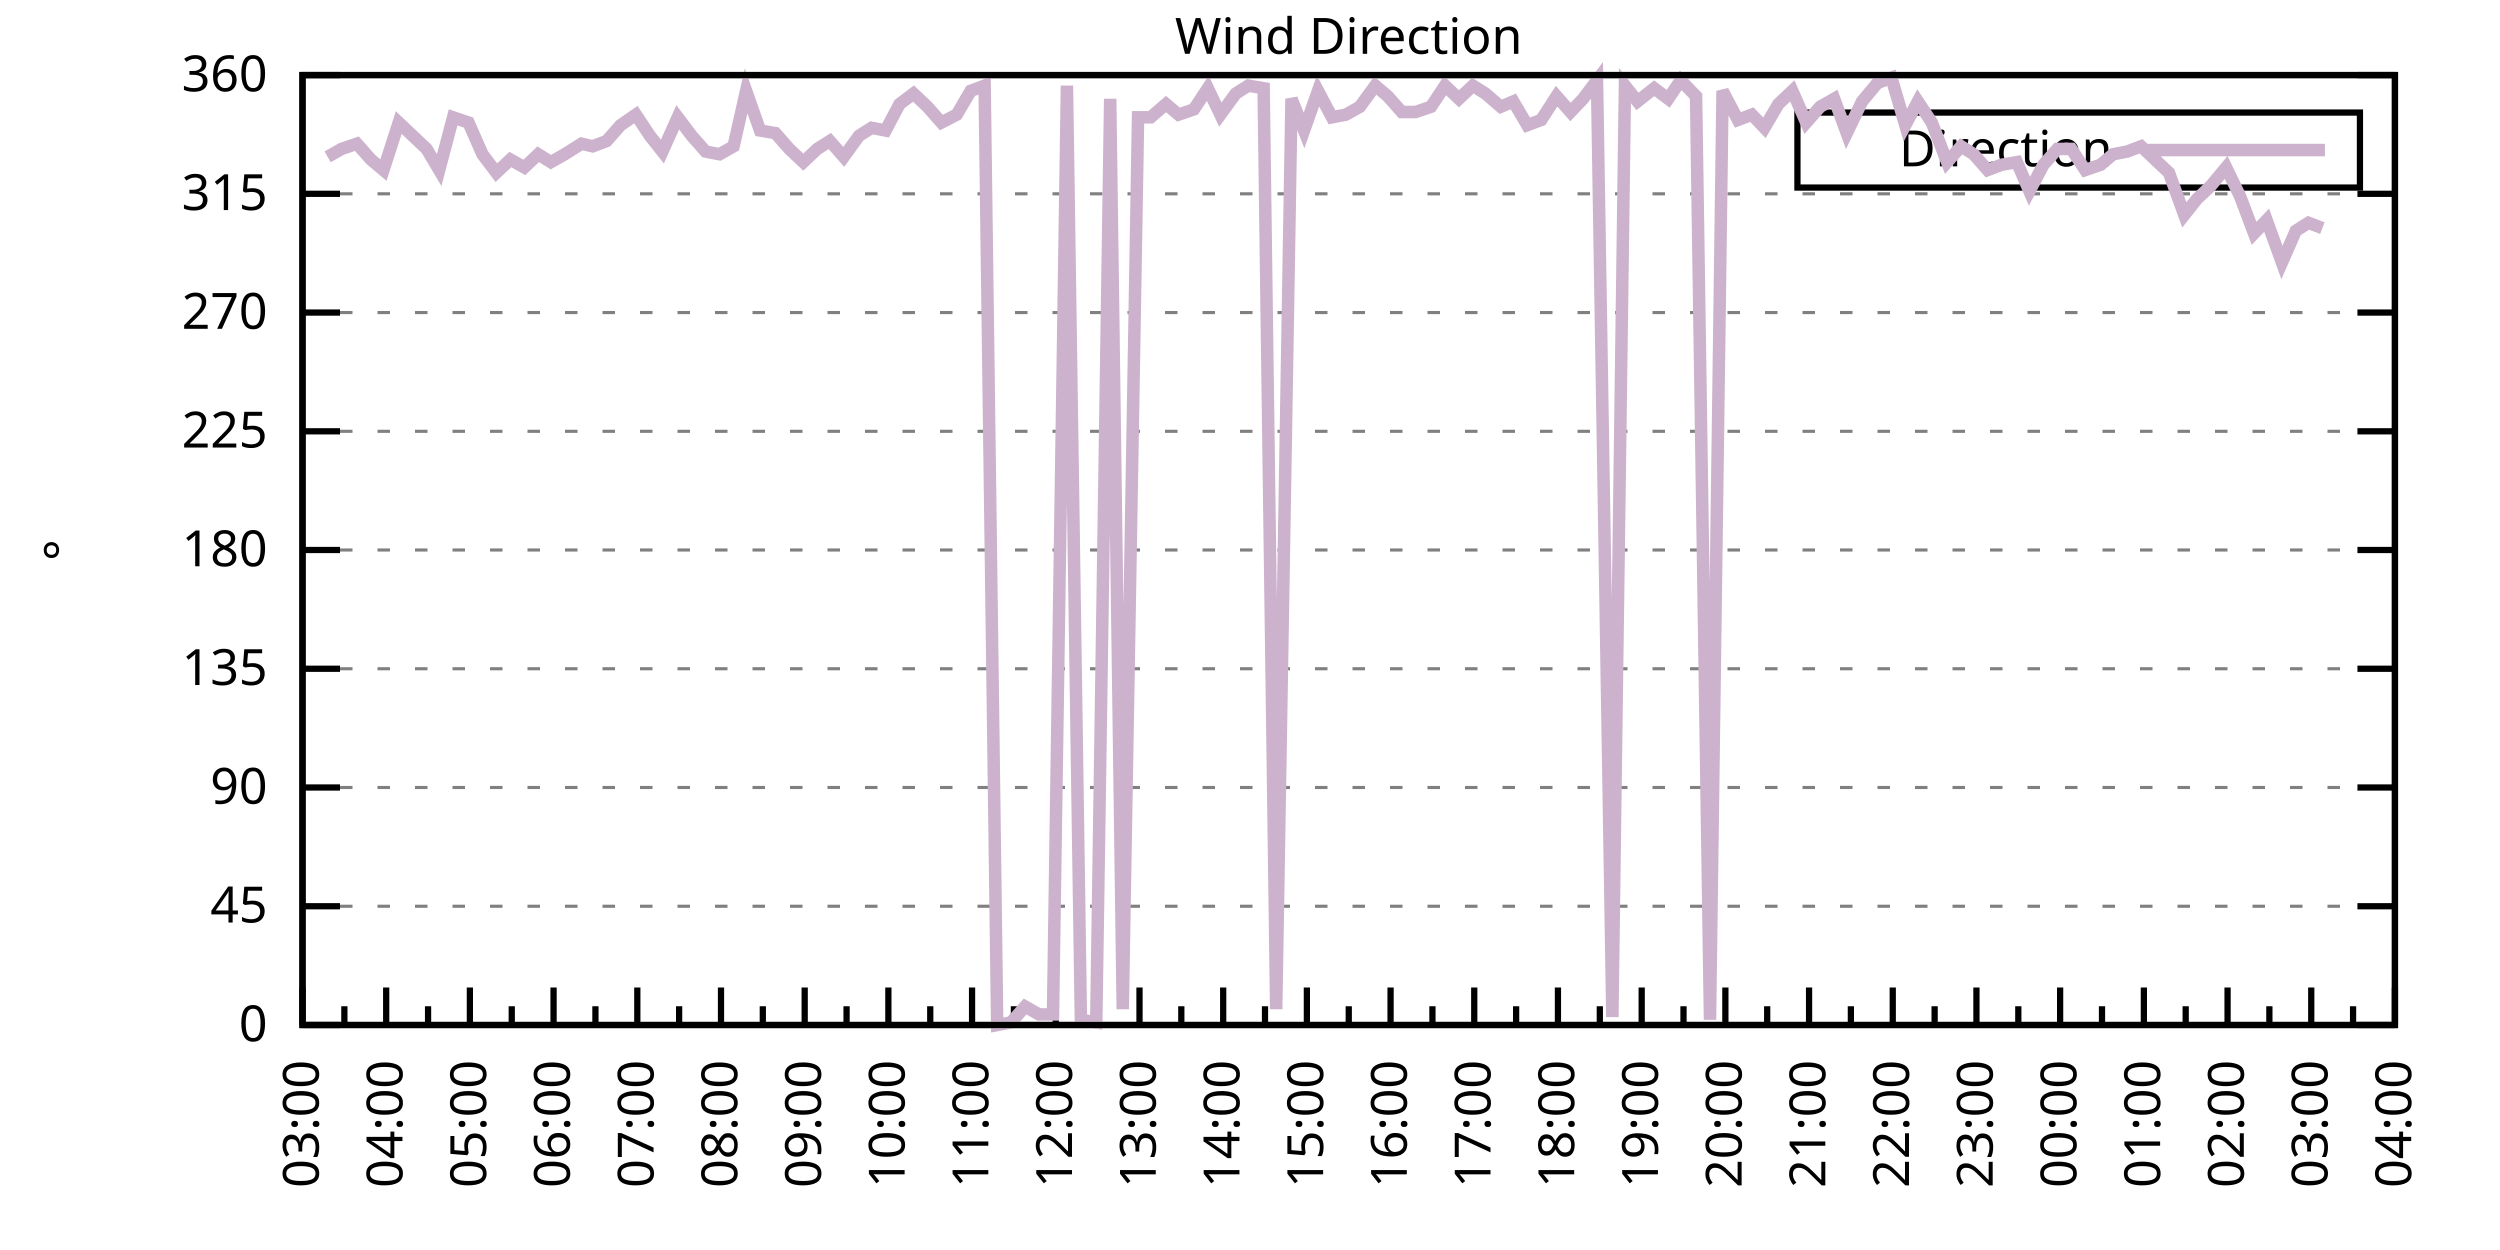
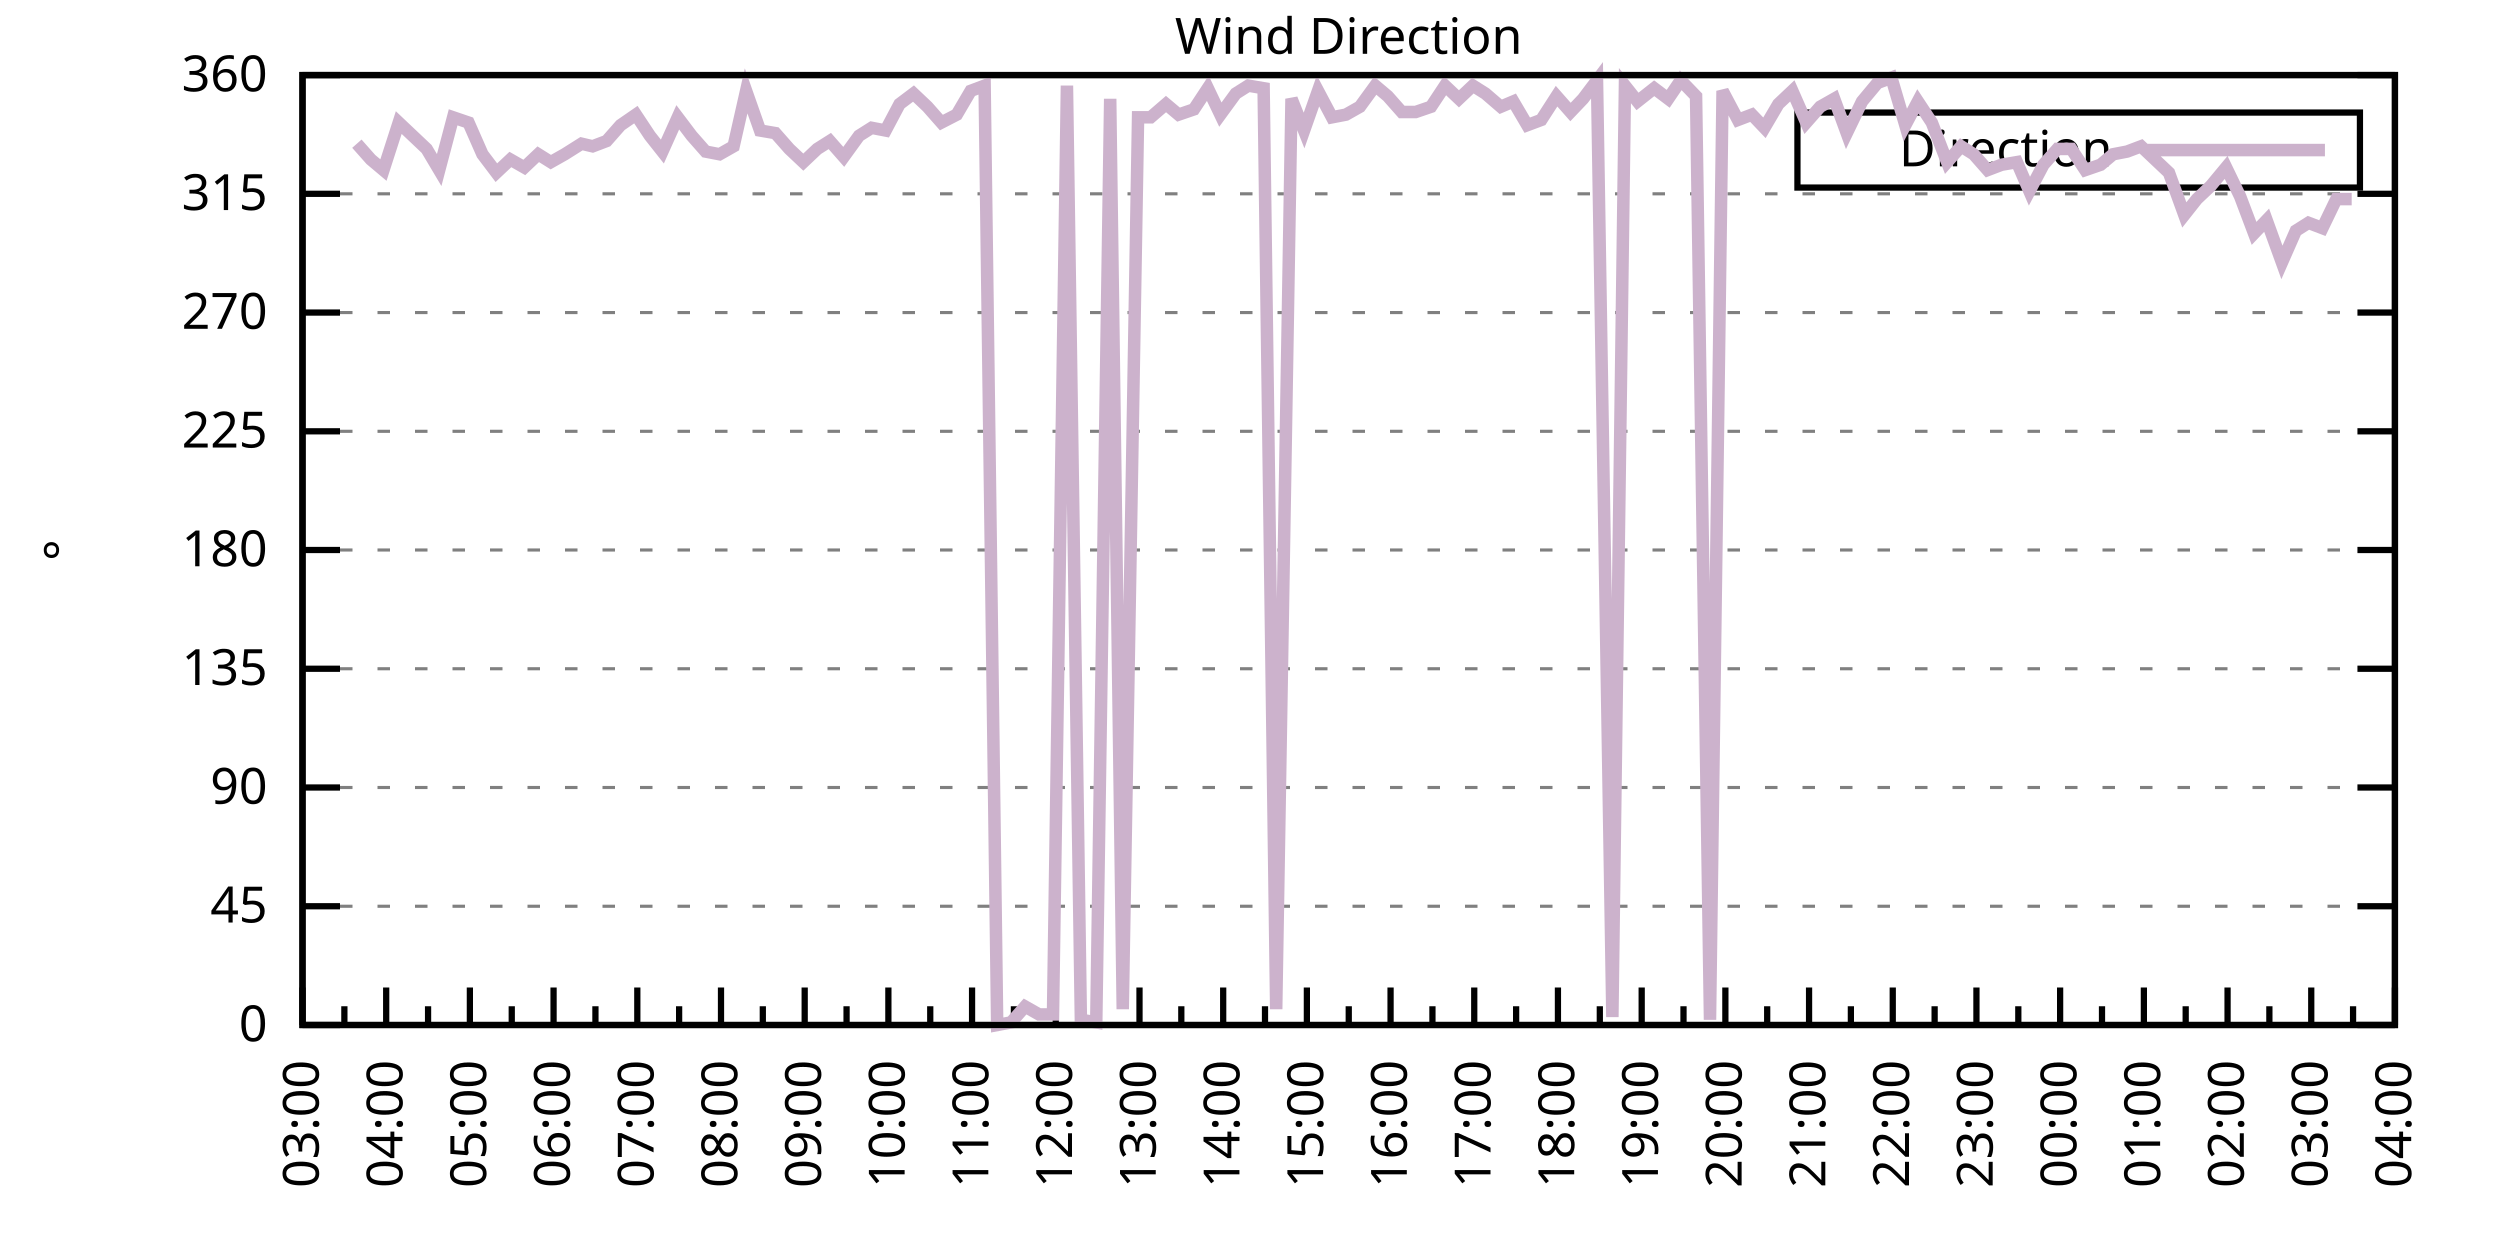
<svg xmlns="http://www.w3.org/2000/svg" xmlns:xlink="http://www.w3.org/1999/xlink" width="400" height="200" viewBox="0 0 400 200">
  <g id="gnuplot_canvas">
    <rect x="0" y="0" width="400" height="200" fill="none" />
    <defs>
      <circle id="gpDot" r="0.5" stroke-width="0.5" stroke="currentColor" />
      <path id="gpPt0" stroke-width="0.333" stroke="currentColor" d="M-1,0 h2 M0,-1 v2" />
      <path id="gpPt1" stroke-width="0.333" stroke="currentColor" d="M-1,-1 L1,1 M1,-1 L-1,1" />
      <path id="gpPt2" stroke-width="0.333" stroke="currentColor" d="M-1,0 L1,0 M0,-1 L0,1 M-1,-1 L1,1 M-1,1 L1,-1" />
      <rect id="gpPt3" stroke-width="0.333" stroke="currentColor" x="-1" y="-1" width="2" height="2" />
      <rect id="gpPt4" stroke-width="0.333" stroke="currentColor" fill="currentColor" x="-1" y="-1" width="2" height="2" />
      <circle id="gpPt5" stroke-width="0.333" stroke="currentColor" cx="0" cy="0" r="1" />
      <use xlink:href="#gpPt5" id="gpPt6" fill="currentColor" stroke="none" />
      <path id="gpPt7" stroke-width="0.333" stroke="currentColor" d="M0,-1.33 L-1.33,0.67 L1.33,0.67 z" />
      <use xlink:href="#gpPt7" id="gpPt8" fill="currentColor" stroke="none" />
      <use xlink:href="#gpPt7" id="gpPt9" stroke="currentColor" transform="rotate(180)" />
      <use xlink:href="#gpPt9" id="gpPt10" fill="currentColor" stroke="none" />
      <use xlink:href="#gpPt3" id="gpPt11" stroke="currentColor" transform="rotate(45)" />
      <use xlink:href="#gpPt11" id="gpPt12" fill="currentColor" stroke="none" />
      <path id="gpPt13" stroke-width="0.333" stroke="currentColor" d="M0,1.330 L1.265,0.411 L0.782,-1.067 L-0.782,-1.076 L-1.265,0.411 z" />
      <use xlink:href="#gpPt13" id="gpPt14" fill="currentColor" stroke="none" />
      <filter id="textbox" filterUnits="objectBoundingBox" x="0" y="0" height="1" width="1">
        <feFlood flood-color="white" flood-opacity="1" result="bgnd" />
        <feComposite in="SourceGraphic" in2="bgnd" operator="atop" />
      </filter>
      <filter id="greybox" filterUnits="objectBoundingBox" x="0" y="0" height="1" width="1">
        <feFlood flood-color="lightgrey" flood-opacity="1" result="grey" />
        <feComposite in="SourceGraphic" in2="grey" operator="atop" />
      </filter>
    </defs>
    <g fill="none" color="white" stroke="currentColor" stroke-width="1.00" stroke-linecap="butt" stroke-linejoin="miter">
</g>
    <g fill="none" color="black" stroke="currentColor" stroke-width="1.00" stroke-linecap="butt" stroke-linejoin="miter">
      <g stroke="none" shape-rendering="crispEdges">
        <polygon fill="rgb(255, 255, 255)" points="48.40,164.00 383.18,164.00 383.18,12.02 48.40,12.02 " />
      </g>
    </g>
    <g fill="none" color="black" stroke="currentColor" stroke-width="1.00" stroke-linecap="butt" stroke-linejoin="miter">
</g>
    <g fill="none" color="black" stroke="black" stroke-width="0.50" stroke-linecap="butt" stroke-linejoin="miter">
</g>
    <g fill="none" color="gray" stroke="currentColor" stroke-width="0.50" stroke-linecap="butt" stroke-linejoin="miter">
      <path stroke="gray" stroke-dasharray="2,4" class="gridline" d="M48.40,164.00 L383.19,164.00  " />
    </g>
    <g fill="none" color="gray" stroke="gray" stroke-width="1.00" stroke-linecap="butt" stroke-linejoin="miter">
</g>
    <g fill="none" color="black" stroke="currentColor" stroke-width="1.00" stroke-linecap="butt" stroke-linejoin="miter">
      <path stroke="black" d="M48.40,164.00 L54.40,164.00 M383.19,164.00 L377.19,164.00  " />
      <g transform="translate(42.80,166.60)" stroke="none" fill="black" font-family="Sans" font-size="8.00" text-anchor="end">
        <text>
          <tspan font-family="Sans"> 0</tspan>
        </text>
      </g>
    </g>
    <g fill="none" color="black" stroke="currentColor" stroke-width="1.00" stroke-linecap="butt" stroke-linejoin="miter">
</g>
    <g fill="none" color="black" stroke="black" stroke-width="0.50" stroke-linecap="butt" stroke-linejoin="miter">
</g>
    <g fill="none" color="gray" stroke="currentColor" stroke-width="0.50" stroke-linecap="butt" stroke-linejoin="miter">
      <path stroke="gray" stroke-dasharray="2,4" class="gridline" d="M48.40,145.00 L383.19,145.00  " />
    </g>
    <g fill="none" color="gray" stroke="gray" stroke-width="1.00" stroke-linecap="butt" stroke-linejoin="miter">
</g>
    <g fill="none" color="black" stroke="currentColor" stroke-width="1.00" stroke-linecap="butt" stroke-linejoin="miter">
      <path stroke="black" d="M48.40,145.00 L54.40,145.00 M383.19,145.00 L377.19,145.00  " />
      <g transform="translate(42.80,147.60)" stroke="none" fill="black" font-family="Sans" font-size="8.00" text-anchor="end">
        <text>
          <tspan font-family="Sans"> 45</tspan>
        </text>
      </g>
    </g>
    <g fill="none" color="black" stroke="currentColor" stroke-width="1.00" stroke-linecap="butt" stroke-linejoin="miter">
</g>
    <g fill="none" color="black" stroke="black" stroke-width="0.50" stroke-linecap="butt" stroke-linejoin="miter">
</g>
    <g fill="none" color="gray" stroke="currentColor" stroke-width="0.50" stroke-linecap="butt" stroke-linejoin="miter">
      <path stroke="gray" stroke-dasharray="2,4" class="gridline" d="M48.40,126.00 L383.19,126.00  " />
    </g>
    <g fill="none" color="gray" stroke="gray" stroke-width="1.00" stroke-linecap="butt" stroke-linejoin="miter">
</g>
    <g fill="none" color="black" stroke="currentColor" stroke-width="1.00" stroke-linecap="butt" stroke-linejoin="miter">
      <path stroke="black" d="M48.40,126.00 L54.40,126.00 M383.19,126.00 L377.19,126.00  " />
      <g transform="translate(42.80,128.60)" stroke="none" fill="black" font-family="Sans" font-size="8.00" text-anchor="end">
        <text>
          <tspan font-family="Sans"> 90</tspan>
        </text>
      </g>
    </g>
    <g fill="none" color="black" stroke="currentColor" stroke-width="1.00" stroke-linecap="butt" stroke-linejoin="miter">
</g>
    <g fill="none" color="black" stroke="black" stroke-width="0.50" stroke-linecap="butt" stroke-linejoin="miter">
</g>
    <g fill="none" color="gray" stroke="currentColor" stroke-width="0.50" stroke-linecap="butt" stroke-linejoin="miter">
      <path stroke="gray" stroke-dasharray="2,4" class="gridline" d="M48.40,107.00 L383.19,107.00  " />
    </g>
    <g fill="none" color="gray" stroke="gray" stroke-width="1.00" stroke-linecap="butt" stroke-linejoin="miter">
</g>
    <g fill="none" color="black" stroke="currentColor" stroke-width="1.00" stroke-linecap="butt" stroke-linejoin="miter">
      <path stroke="black" d="M48.40,107.00 L54.40,107.00 M383.19,107.00 L377.19,107.00  " />
      <g transform="translate(42.80,109.60)" stroke="none" fill="black" font-family="Sans" font-size="8.00" text-anchor="end">
        <text>
          <tspan font-family="Sans"> 135</tspan>
        </text>
      </g>
    </g>
    <g fill="none" color="black" stroke="currentColor" stroke-width="1.00" stroke-linecap="butt" stroke-linejoin="miter">
</g>
    <g fill="none" color="black" stroke="black" stroke-width="0.50" stroke-linecap="butt" stroke-linejoin="miter">
</g>
    <g fill="none" color="gray" stroke="currentColor" stroke-width="0.50" stroke-linecap="butt" stroke-linejoin="miter">
      <path stroke="gray" stroke-dasharray="2,4" class="gridline" d="M48.40,88.00 L383.19,88.00  " />
    </g>
    <g fill="none" color="gray" stroke="gray" stroke-width="1.00" stroke-linecap="butt" stroke-linejoin="miter">
</g>
    <g fill="none" color="black" stroke="currentColor" stroke-width="1.00" stroke-linecap="butt" stroke-linejoin="miter">
      <path stroke="black" d="M48.40,88.00 L54.40,88.00 M383.19,88.00 L377.19,88.00  " />
      <g transform="translate(42.80,90.60)" stroke="none" fill="black" font-family="Sans" font-size="8.00" text-anchor="end">
        <text>
          <tspan font-family="Sans"> 180</tspan>
        </text>
      </g>
    </g>
    <g fill="none" color="black" stroke="currentColor" stroke-width="1.00" stroke-linecap="butt" stroke-linejoin="miter">
</g>
    <g fill="none" color="black" stroke="black" stroke-width="0.50" stroke-linecap="butt" stroke-linejoin="miter">
</g>
    <g fill="none" color="gray" stroke="currentColor" stroke-width="0.50" stroke-linecap="butt" stroke-linejoin="miter">
      <path stroke="gray" stroke-dasharray="2,4" class="gridline" d="M48.40,69.01 L383.19,69.01  " />
    </g>
    <g fill="none" color="gray" stroke="gray" stroke-width="1.00" stroke-linecap="butt" stroke-linejoin="miter">
</g>
    <g fill="none" color="black" stroke="currentColor" stroke-width="1.00" stroke-linecap="butt" stroke-linejoin="miter">
      <path stroke="black" d="M48.40,69.01 L54.40,69.01 M383.19,69.01 L377.19,69.01  " />
      <g transform="translate(42.80,71.61)" stroke="none" fill="black" font-family="Sans" font-size="8.00" text-anchor="end">
        <text>
          <tspan font-family="Sans"> 225</tspan>
        </text>
      </g>
    </g>
    <g fill="none" color="black" stroke="currentColor" stroke-width="1.00" stroke-linecap="butt" stroke-linejoin="miter">
</g>
    <g fill="none" color="black" stroke="black" stroke-width="0.50" stroke-linecap="butt" stroke-linejoin="miter">
</g>
    <g fill="none" color="gray" stroke="currentColor" stroke-width="0.50" stroke-linecap="butt" stroke-linejoin="miter">
      <path stroke="gray" stroke-dasharray="2,4" class="gridline" d="M48.40,50.01 L383.19,50.01  " />
    </g>
    <g fill="none" color="gray" stroke="gray" stroke-width="1.00" stroke-linecap="butt" stroke-linejoin="miter">
</g>
    <g fill="none" color="black" stroke="currentColor" stroke-width="1.00" stroke-linecap="butt" stroke-linejoin="miter">
      <path stroke="black" d="M48.40,50.01 L54.40,50.01 M383.19,50.01 L377.19,50.01  " />
      <g transform="translate(42.80,52.61)" stroke="none" fill="black" font-family="Sans" font-size="8.00" text-anchor="end">
        <text>
          <tspan font-family="Sans"> 270</tspan>
        </text>
      </g>
    </g>
    <g fill="none" color="black" stroke="currentColor" stroke-width="1.00" stroke-linecap="butt" stroke-linejoin="miter">
</g>
    <g fill="none" color="black" stroke="black" stroke-width="0.50" stroke-linecap="butt" stroke-linejoin="miter">
</g>
    <g fill="none" color="gray" stroke="currentColor" stroke-width="0.50" stroke-linecap="butt" stroke-linejoin="miter">
      <path stroke="gray" stroke-dasharray="2,4" class="gridline" d="M48.40,31.01 L383.19,31.01  " />
    </g>
    <g fill="none" color="gray" stroke="gray" stroke-width="1.00" stroke-linecap="butt" stroke-linejoin="miter">
</g>
    <g fill="none" color="black" stroke="currentColor" stroke-width="1.00" stroke-linecap="butt" stroke-linejoin="miter">
      <path stroke="black" d="M48.40,31.01 L54.40,31.01 M383.19,31.01 L377.19,31.01  " />
      <g transform="translate(42.80,33.61)" stroke="none" fill="black" font-family="Sans" font-size="8.00" text-anchor="end">
        <text>
          <tspan font-family="Sans"> 315</tspan>
        </text>
      </g>
    </g>
    <g fill="none" color="black" stroke="currentColor" stroke-width="1.00" stroke-linecap="butt" stroke-linejoin="miter">
</g>
    <g fill="none" color="black" stroke="black" stroke-width="0.50" stroke-linecap="butt" stroke-linejoin="miter">
</g>
    <g fill="none" color="gray" stroke="currentColor" stroke-width="0.50" stroke-linecap="butt" stroke-linejoin="miter">
      <path stroke="gray" stroke-dasharray="2,4" class="gridline" d="M48.40,12.01 L383.19,12.01  " />
    </g>
    <g fill="none" color="gray" stroke="gray" stroke-width="1.00" stroke-linecap="butt" stroke-linejoin="miter">
</g>
    <g fill="none" color="black" stroke="currentColor" stroke-width="1.00" stroke-linecap="butt" stroke-linejoin="miter">
      <path stroke="black" d="M48.40,12.01 L54.40,12.01 M383.19,12.01 L377.19,12.01  " />
      <g transform="translate(42.80,14.61)" stroke="none" fill="black" font-family="Sans" font-size="8.00" text-anchor="end">
        <text>
          <tspan font-family="Sans"> 360</tspan>
        </text>
      </g>
    </g>
    <g fill="none" color="black" stroke="currentColor" stroke-width="1.00" stroke-linecap="butt" stroke-linejoin="miter">
      <path stroke="black" d="M48.40,164.00 L48.40,158.00  " />
      <g transform="translate(51.00,169.60) rotate(270)" stroke="none" fill="black" font-family="Sans" font-size="8.00" text-anchor="end">
        <text>
          <tspan font-family="Sans">03:00</tspan>
        </text>
      </g>
    </g>
    <g fill="none" color="black" stroke="currentColor" stroke-width="1.00" stroke-linecap="butt" stroke-linejoin="miter">
      <path stroke="black" d="M55.10,164.00 L55.10,161.00 M61.79,164.00 L61.79,158.00  " />
      <g transform="translate(64.39,169.60) rotate(270)" stroke="none" fill="black" font-family="Sans" font-size="8.00" text-anchor="end">
        <text>
          <tspan font-family="Sans">04:00</tspan>
        </text>
      </g>
    </g>
    <g fill="none" color="black" stroke="currentColor" stroke-width="1.00" stroke-linecap="butt" stroke-linejoin="miter">
      <path stroke="black" d="M68.49,164.00 L68.49,161.00 M75.18,164.00 L75.18,158.00  " />
      <g transform="translate(77.78,169.60) rotate(270)" stroke="none" fill="black" font-family="Sans" font-size="8.00" text-anchor="end">
        <text>
          <tspan font-family="Sans">05:00</tspan>
        </text>
      </g>
    </g>
    <g fill="none" color="black" stroke="currentColor" stroke-width="1.00" stroke-linecap="butt" stroke-linejoin="miter">
      <path stroke="black" d="M81.88,164.00 L81.88,161.00 M88.57,164.00 L88.57,158.00  " />
      <g transform="translate(91.17,169.60) rotate(270)" stroke="none" fill="black" font-family="Sans" font-size="8.00" text-anchor="end">
        <text>
          <tspan font-family="Sans">06:00</tspan>
        </text>
      </g>
    </g>
    <g fill="none" color="black" stroke="currentColor" stroke-width="1.00" stroke-linecap="butt" stroke-linejoin="miter">
      <path stroke="black" d="M95.27,164.00 L95.27,161.00 M101.97,164.00 L101.97,158.00  " />
      <g transform="translate(104.57,169.60) rotate(270)" stroke="none" fill="black" font-family="Sans" font-size="8.00" text-anchor="end">
        <text>
          <tspan font-family="Sans">07:00</tspan>
        </text>
      </g>
    </g>
    <g fill="none" color="black" stroke="currentColor" stroke-width="1.00" stroke-linecap="butt" stroke-linejoin="miter">
      <path stroke="black" d="M108.66,164.00 L108.66,161.00 M115.36,164.00 L115.36,158.00  " />
      <g transform="translate(117.96,169.60) rotate(270)" stroke="none" fill="black" font-family="Sans" font-size="8.00" text-anchor="end">
        <text>
          <tspan font-family="Sans">08:00</tspan>
        </text>
      </g>
    </g>
    <g fill="none" color="black" stroke="currentColor" stroke-width="1.00" stroke-linecap="butt" stroke-linejoin="miter">
      <path stroke="black" d="M122.05,164.00 L122.05,161.00 M128.75,164.00 L128.75,158.00  " />
      <g transform="translate(131.35,169.60) rotate(270)" stroke="none" fill="black" font-family="Sans" font-size="8.00" text-anchor="end">
        <text>
          <tspan font-family="Sans">09:00</tspan>
        </text>
      </g>
    </g>
    <g fill="none" color="black" stroke="currentColor" stroke-width="1.00" stroke-linecap="butt" stroke-linejoin="miter">
      <path stroke="black" d="M135.45,164.00 L135.45,161.00 M142.14,164.00 L142.14,158.00  " />
      <g transform="translate(144.74,169.60) rotate(270)" stroke="none" fill="black" font-family="Sans" font-size="8.00" text-anchor="end">
        <text>
          <tspan font-family="Sans">10:00</tspan>
        </text>
      </g>
    </g>
    <g fill="none" color="black" stroke="currentColor" stroke-width="1.00" stroke-linecap="butt" stroke-linejoin="miter">
      <path stroke="black" d="M148.84,164.00 L148.84,161.00 M155.53,164.00 L155.53,158.00  " />
      <g transform="translate(158.13,169.60) rotate(270)" stroke="none" fill="black" font-family="Sans" font-size="8.00" text-anchor="end">
        <text>
          <tspan font-family="Sans">11:00</tspan>
        </text>
      </g>
    </g>
    <g fill="none" color="black" stroke="currentColor" stroke-width="1.00" stroke-linecap="butt" stroke-linejoin="miter">
      <path stroke="black" d="M162.23,164.00 L162.23,161.00 M168.92,164.00 L168.92,158.00  " />
      <g transform="translate(171.52,169.60) rotate(270)" stroke="none" fill="black" font-family="Sans" font-size="8.00" text-anchor="end">
        <text>
          <tspan font-family="Sans">12:00</tspan>
        </text>
      </g>
    </g>
    <g fill="none" color="black" stroke="currentColor" stroke-width="1.00" stroke-linecap="butt" stroke-linejoin="miter">
      <path stroke="black" d="M175.62,164.00 L175.62,161.00 M182.32,164.00 L182.32,158.00  " />
      <g transform="translate(184.92,169.60) rotate(270)" stroke="none" fill="black" font-family="Sans" font-size="8.00" text-anchor="end">
        <text>
          <tspan font-family="Sans">13:00</tspan>
        </text>
      </g>
    </g>
    <g fill="none" color="black" stroke="currentColor" stroke-width="1.00" stroke-linecap="butt" stroke-linejoin="miter">
      <path stroke="black" d="M189.01,164.00 L189.01,161.00 M195.71,164.00 L195.71,158.00  " />
      <g transform="translate(198.31,169.60) rotate(270)" stroke="none" fill="black" font-family="Sans" font-size="8.00" text-anchor="end">
        <text>
          <tspan font-family="Sans">14:00</tspan>
        </text>
      </g>
    </g>
    <g fill="none" color="black" stroke="currentColor" stroke-width="1.00" stroke-linecap="butt" stroke-linejoin="miter">
      <path stroke="black" d="M202.40,164.00 L202.40,161.00 M209.10,164.00 L209.10,158.00  " />
      <g transform="translate(211.70,169.60) rotate(270)" stroke="none" fill="black" font-family="Sans" font-size="8.00" text-anchor="end">
        <text>
          <tspan font-family="Sans">15:00</tspan>
        </text>
      </g>
    </g>
    <g fill="none" color="black" stroke="currentColor" stroke-width="1.00" stroke-linecap="butt" stroke-linejoin="miter">
      <path stroke="black" d="M215.80,164.00 L215.80,161.00 M222.49,164.00 L222.49,158.00  " />
      <g transform="translate(225.09,169.60) rotate(270)" stroke="none" fill="black" font-family="Sans" font-size="8.00" text-anchor="end">
        <text>
          <tspan font-family="Sans">16:00</tspan>
        </text>
      </g>
    </g>
    <g fill="none" color="black" stroke="currentColor" stroke-width="1.00" stroke-linecap="butt" stroke-linejoin="miter">
      <path stroke="black" d="M229.19,164.00 L229.19,161.00 M235.88,164.00 L235.88,158.00  " />
      <g transform="translate(238.48,169.60) rotate(270)" stroke="none" fill="black" font-family="Sans" font-size="8.00" text-anchor="end">
        <text>
          <tspan font-family="Sans">17:00</tspan>
        </text>
      </g>
    </g>
    <g fill="none" color="black" stroke="currentColor" stroke-width="1.00" stroke-linecap="butt" stroke-linejoin="miter">
      <path stroke="black" d="M242.58,164.00 L242.58,161.00 M249.27,164.00 L249.27,158.00  " />
      <g transform="translate(251.87,169.60) rotate(270)" stroke="none" fill="black" font-family="Sans" font-size="8.00" text-anchor="end">
        <text>
          <tspan font-family="Sans">18:00</tspan>
        </text>
      </g>
    </g>
    <g fill="none" color="black" stroke="currentColor" stroke-width="1.00" stroke-linecap="butt" stroke-linejoin="miter">
      <path stroke="black" d="M255.97,164.00 L255.97,161.00 M262.67,164.00 L262.67,158.00  " />
      <g transform="translate(265.27,169.60) rotate(270)" stroke="none" fill="black" font-family="Sans" font-size="8.00" text-anchor="end">
        <text>
          <tspan font-family="Sans">19:00</tspan>
        </text>
      </g>
    </g>
    <g fill="none" color="black" stroke="currentColor" stroke-width="1.00" stroke-linecap="butt" stroke-linejoin="miter">
      <path stroke="black" d="M269.36,164.00 L269.36,161.00 M276.06,164.00 L276.06,158.00  " />
      <g transform="translate(278.66,169.60) rotate(270)" stroke="none" fill="black" font-family="Sans" font-size="8.00" text-anchor="end">
        <text>
          <tspan font-family="Sans">20:00</tspan>
        </text>
      </g>
    </g>
    <g fill="none" color="black" stroke="currentColor" stroke-width="1.00" stroke-linecap="butt" stroke-linejoin="miter">
      <path stroke="black" d="M282.75,164.00 L282.75,161.00 M289.45,164.00 L289.45,158.00  " />
      <g transform="translate(292.05,169.60) rotate(270)" stroke="none" fill="black" font-family="Sans" font-size="8.00" text-anchor="end">
        <text>
          <tspan font-family="Sans">21:00</tspan>
        </text>
      </g>
    </g>
    <g fill="none" color="black" stroke="currentColor" stroke-width="1.00" stroke-linecap="butt" stroke-linejoin="miter">
      <path stroke="black" d="M296.14,164.00 L296.14,161.00 M302.84,164.00 L302.84,158.00  " />
      <g transform="translate(305.44,169.60) rotate(270)" stroke="none" fill="black" font-family="Sans" font-size="8.00" text-anchor="end">
        <text>
          <tspan font-family="Sans">22:00</tspan>
        </text>
      </g>
    </g>
    <g fill="none" color="black" stroke="currentColor" stroke-width="1.00" stroke-linecap="butt" stroke-linejoin="miter">
      <path stroke="black" d="M309.54,164.00 L309.54,161.00 M316.23,164.00 L316.23,158.00  " />
      <g transform="translate(318.83,169.60) rotate(270)" stroke="none" fill="black" font-family="Sans" font-size="8.00" text-anchor="end">
        <text>
          <tspan font-family="Sans">23:00</tspan>
        </text>
      </g>
    </g>
    <g fill="none" color="black" stroke="currentColor" stroke-width="1.00" stroke-linecap="butt" stroke-linejoin="miter">
      <path stroke="black" d="M322.93,164.00 L322.93,161.00 M329.62,164.00 L329.62,158.00  " />
      <g transform="translate(332.22,169.60) rotate(270)" stroke="none" fill="black" font-family="Sans" font-size="8.00" text-anchor="end">
        <text>
          <tspan font-family="Sans">00:00</tspan>
        </text>
      </g>
    </g>
    <g fill="none" color="black" stroke="currentColor" stroke-width="1.00" stroke-linecap="butt" stroke-linejoin="miter">
      <path stroke="black" d="M336.32,164.00 L336.32,161.00 M343.02,164.00 L343.02,158.00  " />
      <g transform="translate(345.62,169.60) rotate(270)" stroke="none" fill="black" font-family="Sans" font-size="8.00" text-anchor="end">
        <text>
          <tspan font-family="Sans">01:00</tspan>
        </text>
      </g>
    </g>
    <g fill="none" color="black" stroke="currentColor" stroke-width="1.00" stroke-linecap="butt" stroke-linejoin="miter">
      <path stroke="black" d="M349.71,164.00 L349.71,161.00 M356.41,164.00 L356.41,158.00  " />
      <g transform="translate(359.01,169.60) rotate(270)" stroke="none" fill="black" font-family="Sans" font-size="8.00" text-anchor="end">
        <text>
          <tspan font-family="Sans">02:00</tspan>
        </text>
      </g>
    </g>
    <g fill="none" color="black" stroke="currentColor" stroke-width="1.00" stroke-linecap="butt" stroke-linejoin="miter">
      <path stroke="black" d="M363.10,164.00 L363.10,161.00 M369.80,164.00 L369.80,158.00  " />
      <g transform="translate(372.40,169.60) rotate(270)" stroke="none" fill="black" font-family="Sans" font-size="8.00" text-anchor="end">
        <text>
          <tspan font-family="Sans">03:00</tspan>
        </text>
      </g>
    </g>
    <g fill="none" color="black" stroke="currentColor" stroke-width="1.00" stroke-linecap="butt" stroke-linejoin="miter">
      <path stroke="black" d="M376.49,164.00 L376.49,161.00 M383.19,164.00 L383.19,158.00  " />
      <g transform="translate(385.79,169.60) rotate(270)" stroke="none" fill="black" font-family="Sans" font-size="8.00" text-anchor="end">
        <text>
          <tspan font-family="Sans">04:00</tspan>
        </text>
      </g>
    </g>
    <g fill="none" color="black" stroke="currentColor" stroke-width="1.00" stroke-linecap="butt" stroke-linejoin="miter">
</g>
    <g fill="none" color="black" stroke="currentColor" stroke-width="1.00" stroke-linecap="butt" stroke-linejoin="miter">
      <path stroke="black" d="M48.40,12.01 L48.40,164.00 L383.19,164.00 L383.19,12.01 L48.40,12.01 Z  " />
    </g>
    <g fill="none" color="black" stroke="currentColor" stroke-width="1.00" stroke-linecap="butt" stroke-linejoin="miter">
      <g transform="translate(12.80,88.01) rotate(270)" stroke="none" fill="black" font-family="Sans" font-size="8.00" text-anchor="middle">
        <text>
          <tspan font-family="Sans">°</tspan>
        </text>
      </g>
    </g>
    <g fill="none" color="black" stroke="currentColor" stroke-width="1.00" stroke-linecap="butt" stroke-linejoin="miter">
</g>
    <g fill="none" color="black" stroke="currentColor" stroke-width="1.00" stroke-linecap="butt" stroke-linejoin="miter">
      <path stroke="black" d="M287.59,30.01 L287.59,18.01 L377.59,18.01 L377.59,30.01 L287.59,30.01 Z  " />
    </g>
    <g id="Wind_direction_plot_1">
      <g fill="none" color="white" stroke="black" stroke-width="2.00" stroke-linecap="butt" stroke-linejoin="miter">
</g>
      <g fill="none" color="black" stroke="currentColor" stroke-width="2.00" stroke-linecap="butt" stroke-linejoin="miter">
        <g transform="translate(337.99,26.61)" stroke="none" fill="black" font-family="Sans" font-size="8.00" text-anchor="end">
          <text>
            <tspan font-family="Sans">Direction</tspan>
          </text>
        </g>
      </g>
      <g fill="none" color="black" stroke="currentColor" stroke-width="2.00" stroke-linecap="butt" stroke-linejoin="miter">
-         <path stroke="rgb(204, 178, 204)" d="M343.59,24.01 L371.99,24.01 M52.42,25.10 L54.65,23.83 L57.10,22.99 L59.34,25.52 L61.35,27.21 L63.80,19.61   L66.03,21.72 L68.26,23.83 L70.27,27.21 L72.50,18.77 L74.96,19.61 L77.19,24.68 L79.42,27.63 L81.66,25.52   L83.89,26.79 L86.12,24.68 L88.13,25.94 L90.36,24.68 L93.04,22.99 L94.82,23.41 L97.06,22.56 L99.29,20.03   L101.74,18.34 L103.98,21.72 L105.98,24.25 L108.44,18.77 L110.67,21.72 L112.90,24.25 L115.13,24.68 L117.37,23.41   L119.38,14.54 L121.61,20.88 L124.06,21.30 L126.29,23.83 L128.53,25.94 L130.76,23.83 L132.77,22.56 L135.00,25.10   L137.45,21.72 L139.46,20.45 L141.69,20.88 L143.93,16.65 L146.16,14.97 L148.39,17.08 L150.62,19.61 L153.08,18.34   L155.31,14.54 L157.54,13.70 L159.55,164.00 L161.78,163.58 L164.01,161.04 L166.25,162.31 L168.48,162.31 L170.71,13.70   L172.94,163.16 L175.40,163.58 L177.63,15.81 L179.64,161.47 L182.09,18.77 L184.10,18.77 L186.56,16.65 L188.57,18.34   L191.02,17.50 L193.25,14.12 L195.26,18.34 L197.72,14.97 L199.73,13.70 L202.18,14.12 L204.19,161.47 L206.64,15.81   L208.65,20.88 L210.88,14.54 L213.12,18.77 L215.35,18.34 L217.58,17.08 L220.04,13.70 L222.04,15.39 L224.28,17.92   L226.51,17.92 L228.96,17.08 L231.20,13.70 L233.43,15.81 L235.66,13.70 L237.67,14.97 L240.12,17.08 L242.13,16.23   L244.36,20.03 L246.60,19.19 L249.05,15.39 L251.28,17.92 L253.29,15.81 L255.52,12.85 L257.98,162.73 L259.99,13.70   L262.00,16.23 L264.67,14.12 L266.91,15.81 L268.92,12.85 L271.37,15.39 L273.60,163.16 L275.61,14.54 L278.07,19.19   L280.30,18.34 L282.31,20.45 L284.54,16.65 L286.77,14.54 L289.00,19.61 L291.23,17.08 L293.47,15.81 L295.48,21.30   L297.93,16.23 L300.39,13.28 L302.62,12.43 L304.85,20.03 L306.86,16.23 L309.09,19.61 L311.54,25.94 L313.78,23.41   L315.79,24.68 L318.02,27.21 L320.25,26.36 L322.70,25.94 L324.71,30.59 L326.95,26.36 L329.18,23.83 L331.41,23.83   L333.64,27.21 L336.10,26.36 L338.10,24.68 L340.34,24.25 L342.57,23.41 L344.80,25.52 L347.03,27.63 L349.49,34.39   L351.50,31.85 L353.73,29.74 L356.18,26.79 L358.42,31.43 L360.65,37.34 L362.66,35.23 L365.11,41.99 L367.34,36.92   L369.35,35.65 L371.58,36.50  " />
+         <path stroke="rgb(204, 178, 204)" d="M343.59,24.01 L371.99,24.01 M57.10,22.99 L59.34,25.52 L61.35,27.21 L63.80,19.61 L66.03,21.72 L68.26,23.83   L70.27,27.21 L72.50,18.77 L74.96,19.61 L77.19,24.68 L79.42,27.63 L81.66,25.52 L83.89,26.79 L86.12,24.68   L88.13,25.94 L90.36,24.68 L93.04,22.99 L94.82,23.41 L97.06,22.56 L99.29,20.03 L101.74,18.34 L103.98,21.72   L105.98,24.25 L108.44,18.77 L110.67,21.72 L112.90,24.25 L115.13,24.68 L117.37,23.41 L119.38,14.54 L121.61,20.88   L124.06,21.30 L126.29,23.83 L128.53,25.94 L130.76,23.83 L132.77,22.56 L135.00,25.10 L137.45,21.72 L139.46,20.45   L141.69,20.88 L143.93,16.65 L146.16,14.97 L148.39,17.08 L150.62,19.61 L153.08,18.34 L155.31,14.54 L157.54,13.70   L159.55,164.00 L161.78,163.58 L164.01,161.04 L166.25,162.31 L168.48,162.31 L170.71,13.70 L172.94,163.16 L175.40,163.58   L177.63,15.81 L179.64,161.47 L182.09,18.77 L184.10,18.77 L186.56,16.65 L188.57,18.34 L191.02,17.50 L193.25,14.12   L195.26,18.34 L197.72,14.97 L199.73,13.70 L202.18,14.12 L204.19,161.47 L206.64,15.81 L208.65,20.88 L210.88,14.54   L213.12,18.77 L215.35,18.34 L217.58,17.08 L220.04,13.70 L222.04,15.39 L224.28,17.92 L226.51,17.92 L228.96,17.08   L231.20,13.70 L233.43,15.81 L235.66,13.70 L237.67,14.97 L240.12,17.08 L242.13,16.23 L244.36,20.03 L246.60,19.19   L249.05,15.39 L251.28,17.92 L253.29,15.81 L255.52,12.85 L257.98,162.73 L259.99,13.70 L262.00,16.23 L264.67,14.12   L266.91,15.81 L268.92,12.85 L271.37,15.39 L273.60,163.16 L275.61,14.54 L278.07,19.19 L280.30,18.34 L282.31,20.45   L284.54,16.65 L286.77,14.54 L289.00,19.61 L291.23,17.08 L293.47,15.81 L295.48,21.30 L297.93,16.23 L300.39,13.28   L302.62,12.43 L304.85,20.03 L306.86,16.23 L309.09,19.61 L311.54,25.94 L313.78,23.41 L315.79,24.68 L318.02,27.21   L320.25,26.36 L322.70,25.94 L324.71,30.59 L326.95,26.36 L329.18,23.83 L331.41,23.83 L333.64,27.21 L336.10,26.36   L338.10,24.68 L340.34,24.25 L342.57,23.41 L344.80,25.52 L347.03,27.63 L349.49,34.39 L351.50,31.85 L353.73,29.74   L356.18,26.79 L358.42,31.43 L360.65,37.34 L362.66,35.23 L365.11,41.99 L367.34,36.92 L369.35,35.65 L371.58,36.50   L373.82,31.85 L376.27,31.85  " />
      </g>
    </g>
    <g fill="none" color="black" stroke="currentColor" stroke-width="2.00" stroke-linecap="butt" stroke-linejoin="miter">
</g>
    <g fill="none" color="black" stroke="black" stroke-width="1.00" stroke-linecap="butt" stroke-linejoin="miter">
</g>
    <g fill="none" color="black" stroke="currentColor" stroke-width="1.00" stroke-linecap="butt" stroke-linejoin="miter">
      <path stroke="black" d="M48.40,12.01 L48.40,164.00 L383.19,164.00 L383.19,12.01 L48.40,12.01 Z  " />
    </g>
    <g fill="none" color="black" stroke="currentColor" stroke-width="1.00" stroke-linecap="butt" stroke-linejoin="miter">
      <g transform="translate(215.79,8.61)" stroke="none" fill="black" font-family="Sans" font-size="8.00" text-anchor="middle">
        <text>
          <tspan font-family="Sans">Wind Direction</tspan>
        </text>
      </g>
    </g>
    <g fill="none" color="black" stroke="currentColor" stroke-width="1.00" stroke-linecap="butt" stroke-linejoin="miter">
</g>
  </g>
</svg>
